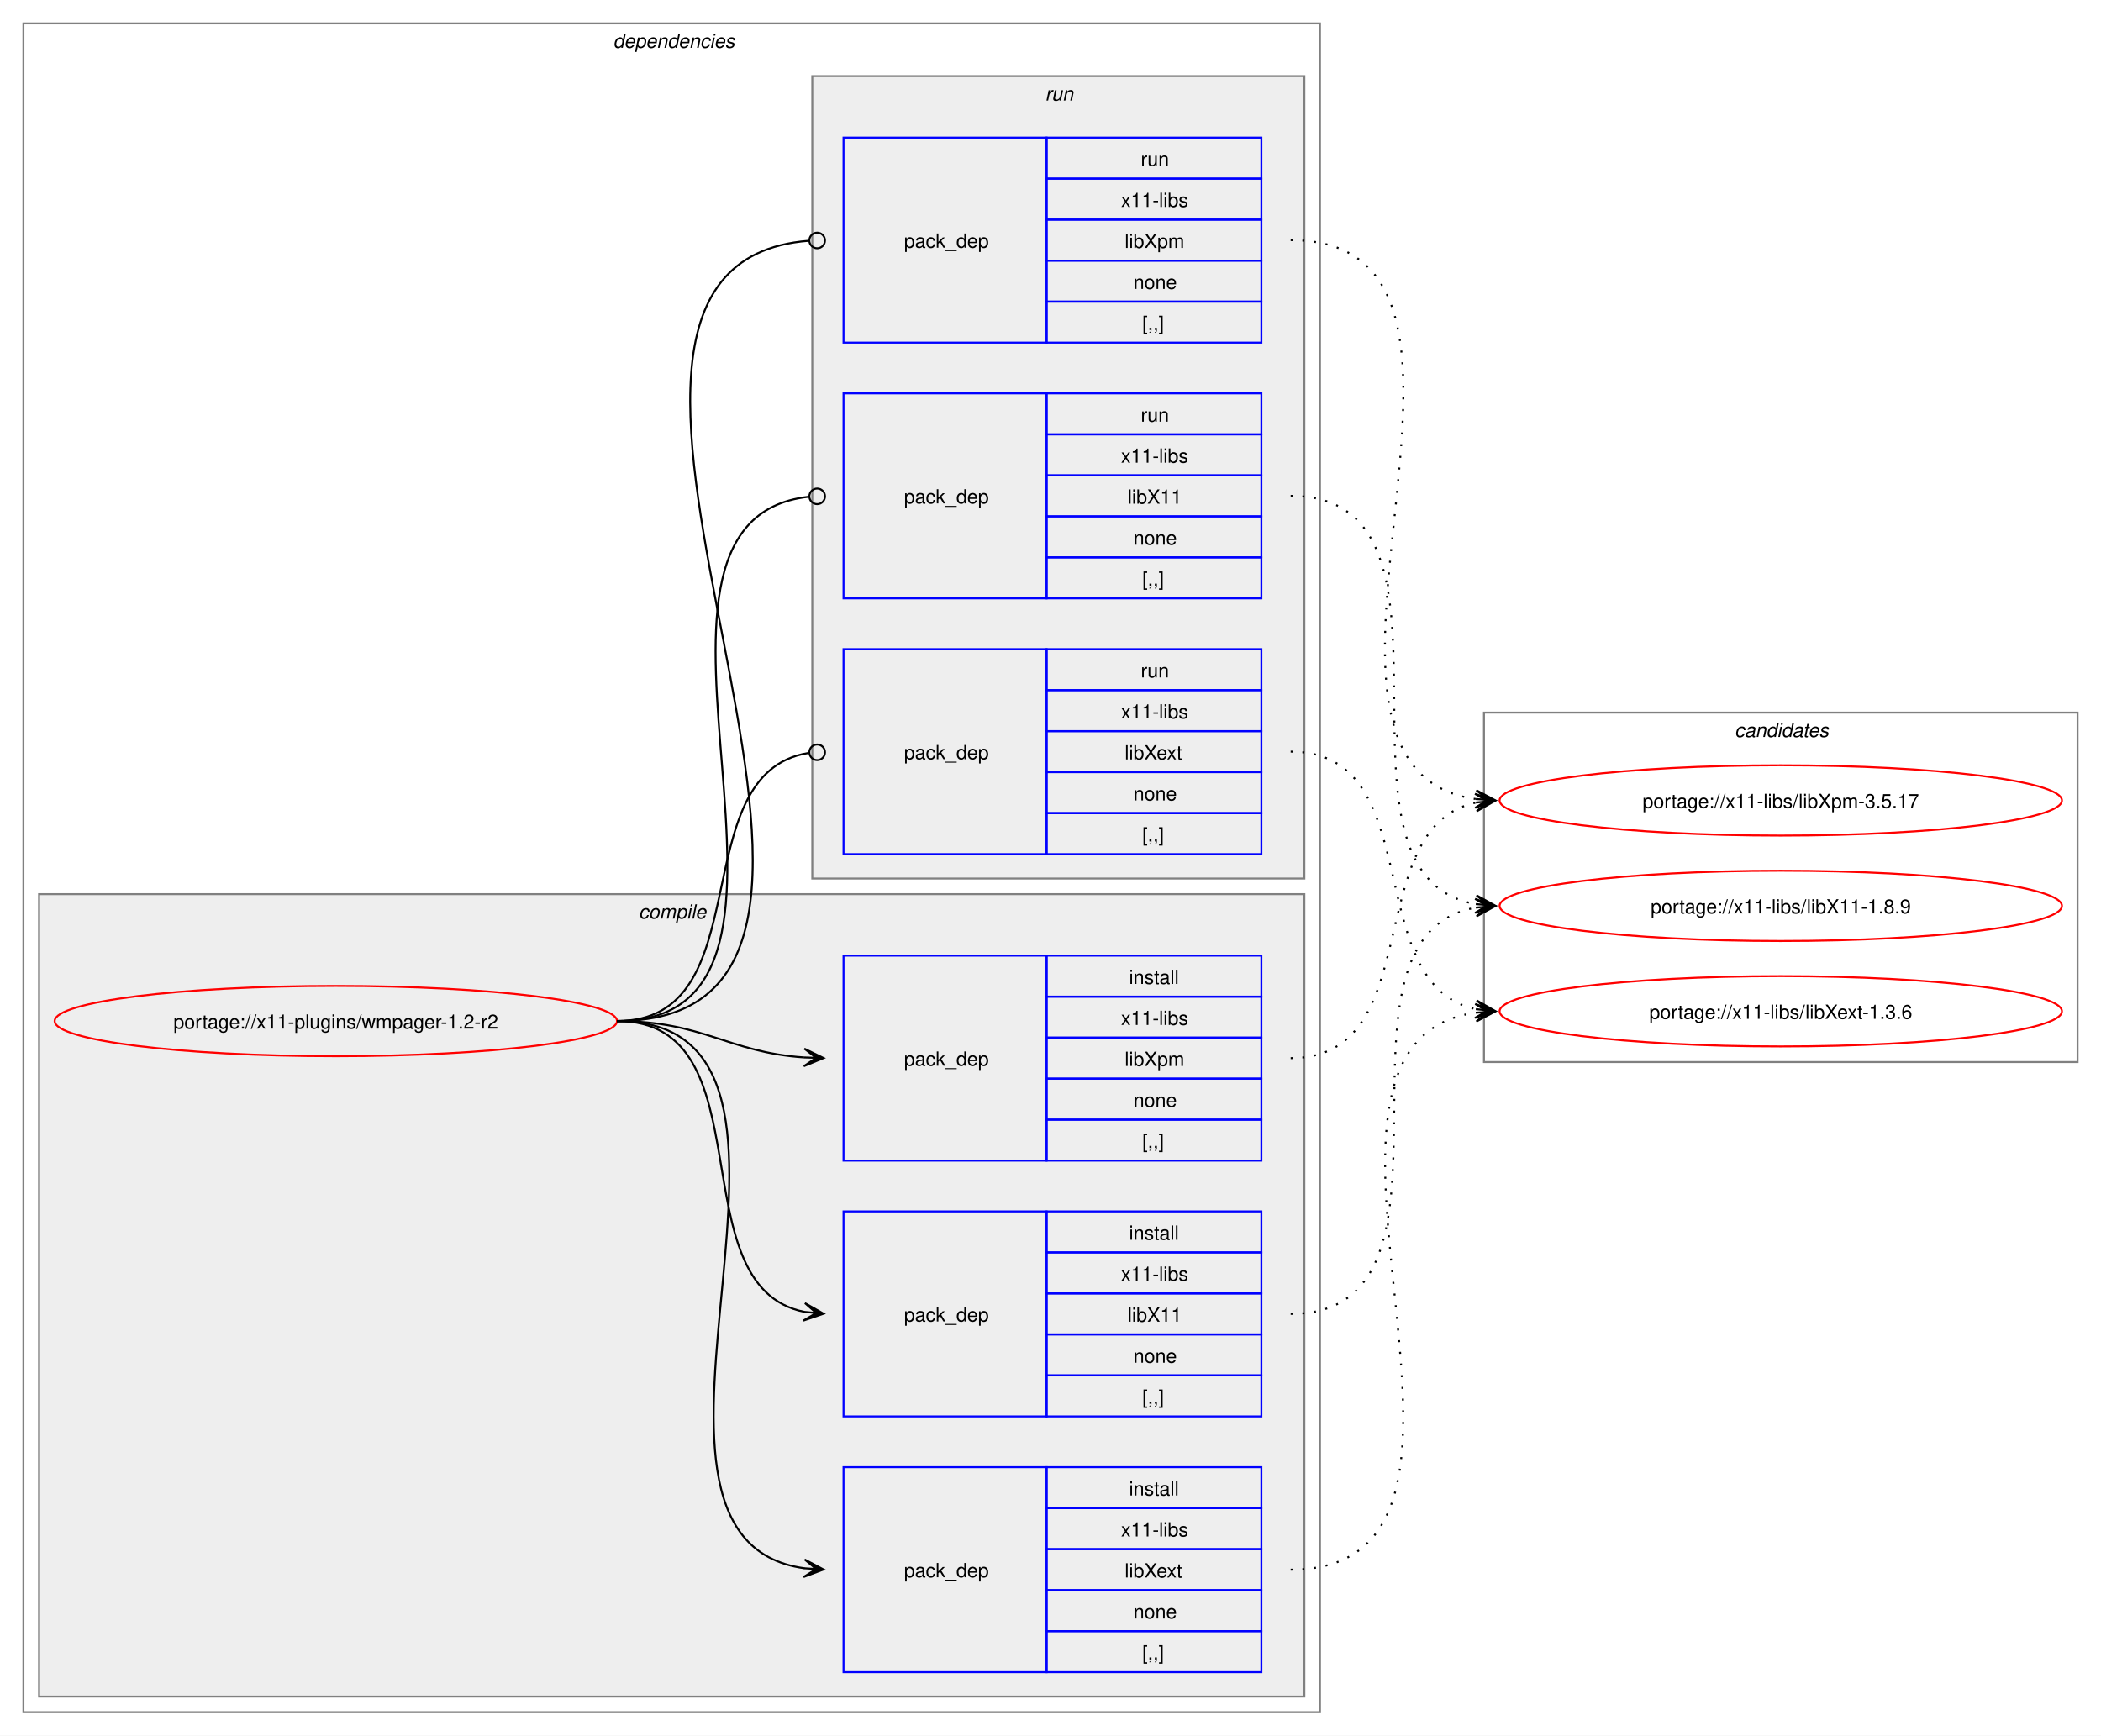
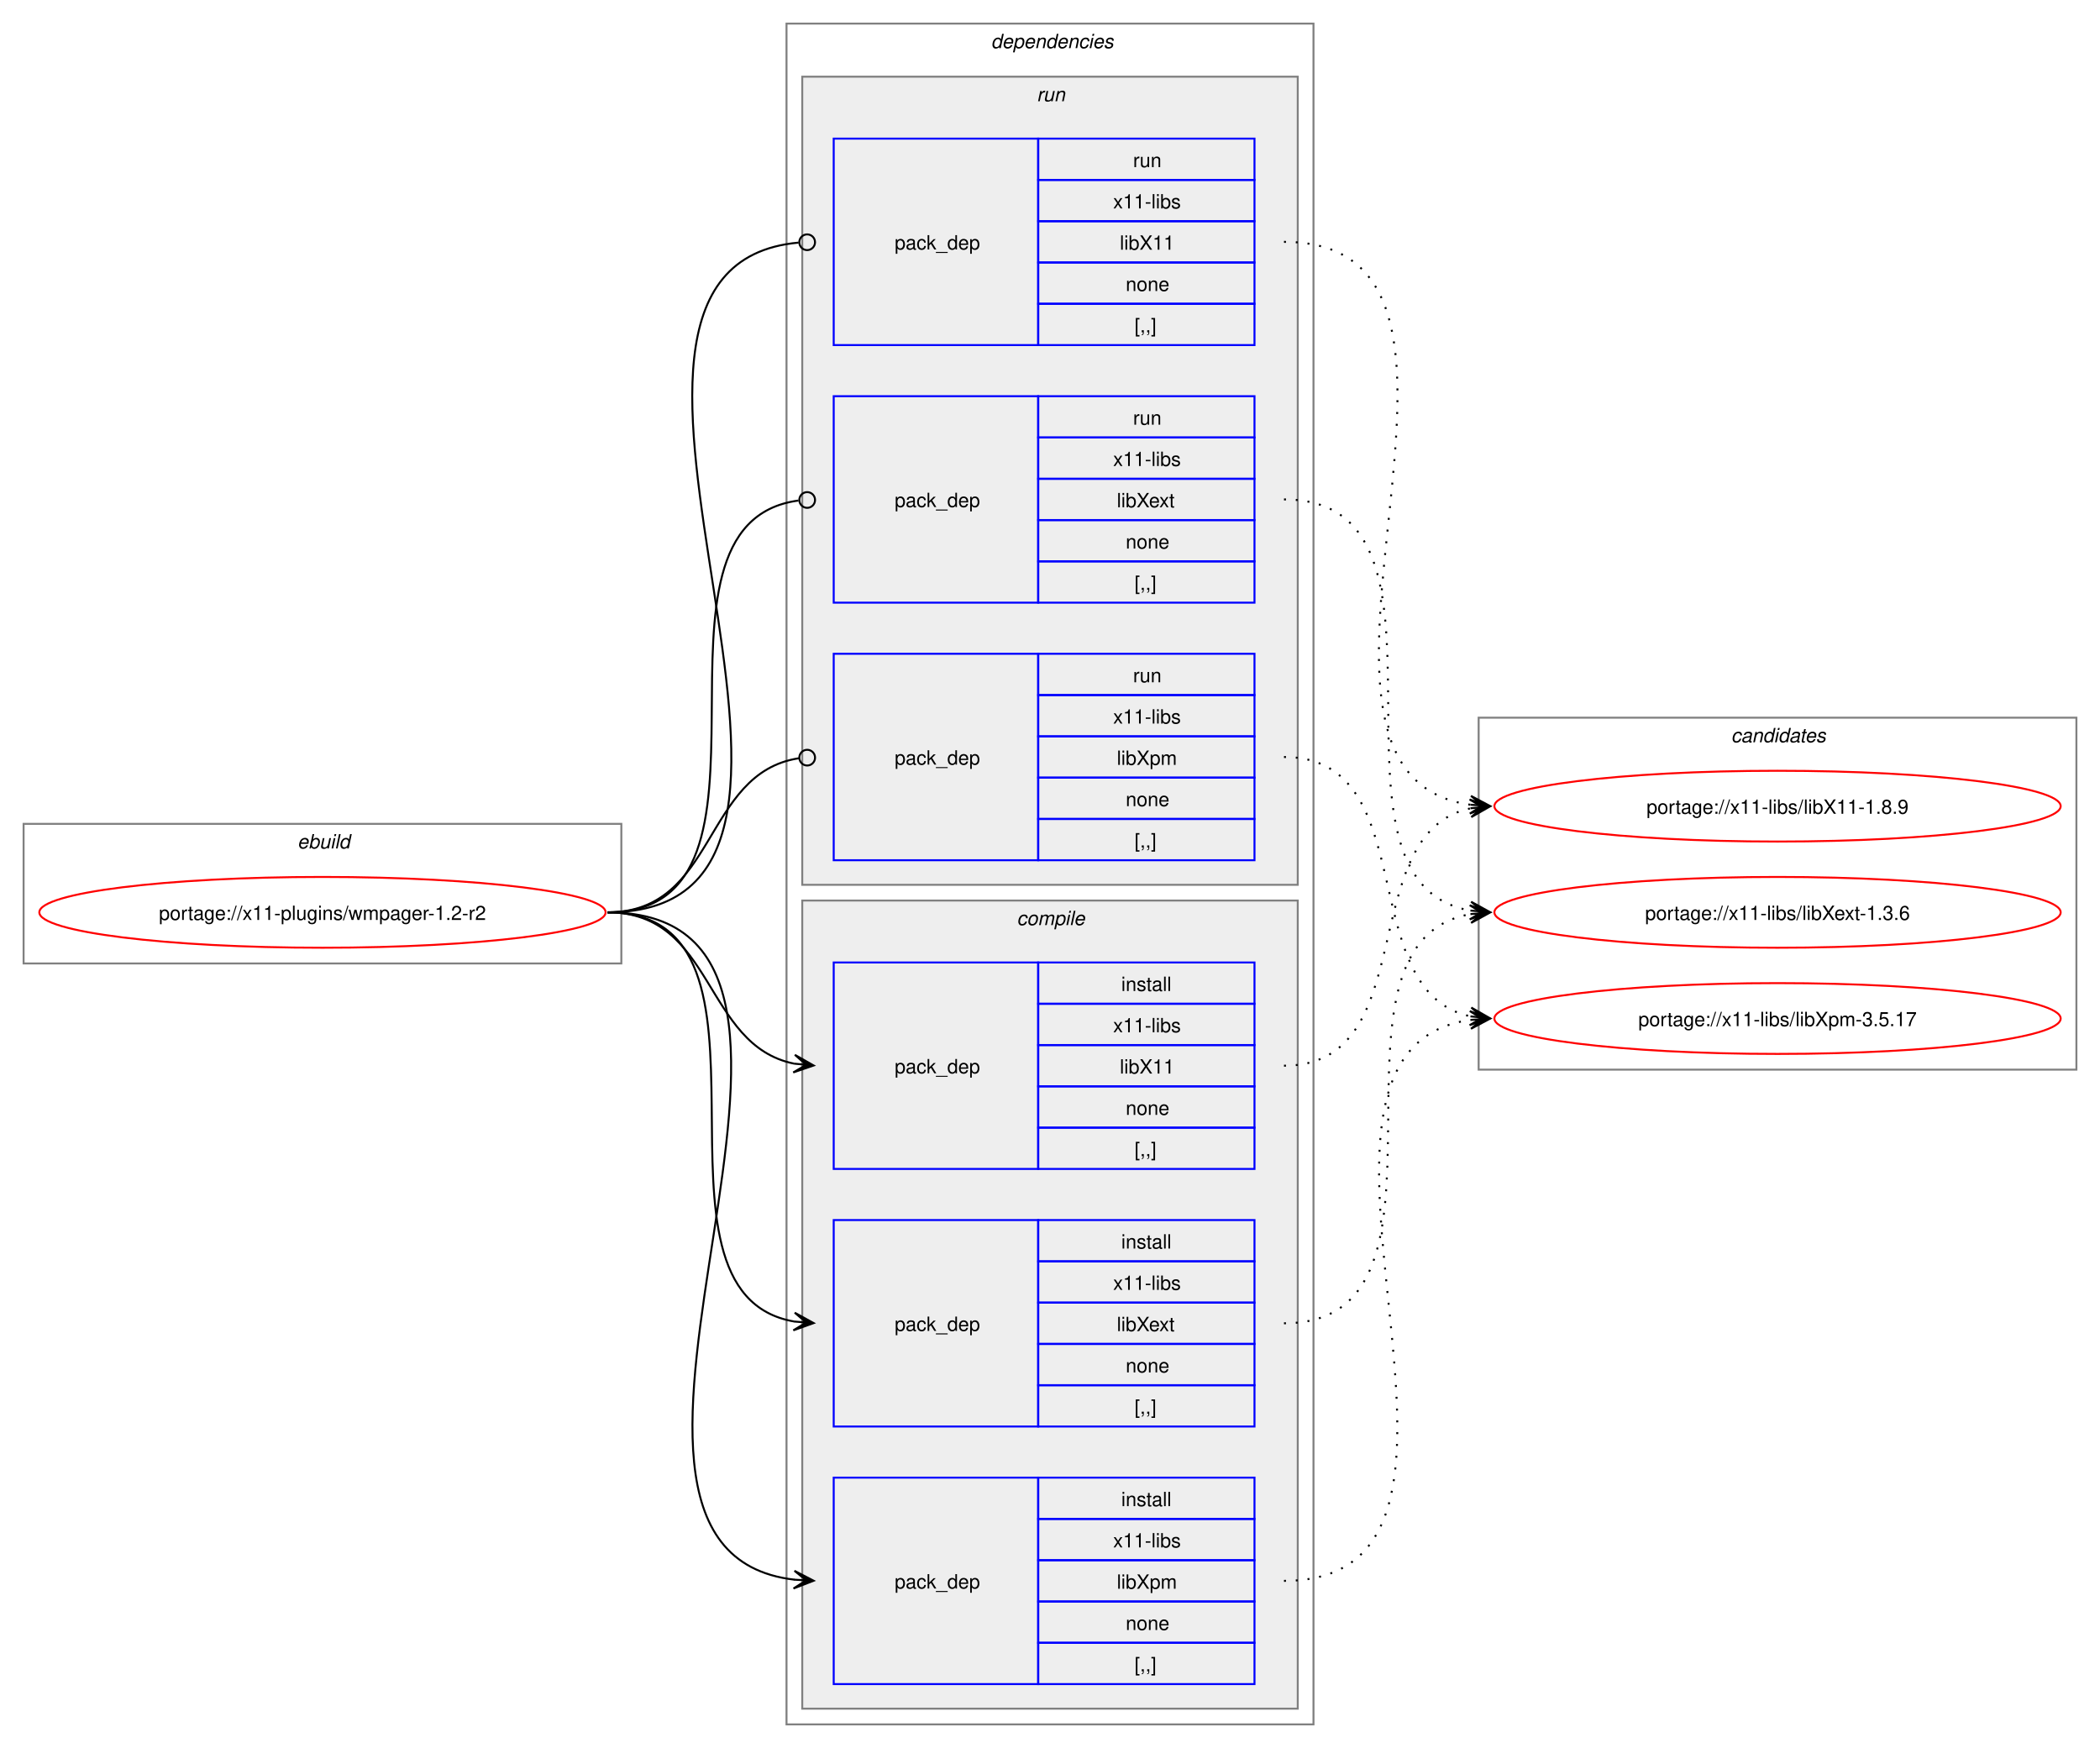
- <svg xmlns="http://www.w3.org/2000/svg" xmlns:xlink="http://www.w3.org/1999/xlink" width="1076pt" height="889pt" viewBox="0.00 0.00 1076.00 889.00">
+ <svg xmlns="http://www.w3.org/2000/svg" xmlns:xlink="http://www.w3.org/1999/xlink" width="1068pt" height="889pt" viewBox="0.00 0.00 1068.00 889.00">
  <g id="graph0" class="graph" transform="scale(1 1) rotate(0) translate(4 885)">
-     <polygon fill="white" stroke="none" points="-4,4 -4,-885 1072,-885 1072,4 -4,4" />
+     <polygon fill="white" stroke="none" points="-4,4 -4,-885 1064,-885 1064,4 -4,4" />
+     <g id="clust1" class="cluster">
+       <polygon fill="none" stroke="gray" points="8,-395 8,-466 312,-466 312,-395 8,-395" />
+       <text text-anchor="start" x="147.25" y="-453.5" font-family="Helvetica,sans-Serif" font-style="italic" font-size="10.00">ebuild</text>
+     </g>
    <g id="clust2" class="cluster">
-       <polygon fill="none" stroke="gray" points="8,-8 8,-873 672,-873 672,-8 8,-8" />
-       <text text-anchor="start" x="310" y="-860.5" font-family="Helvetica,sans-Serif" font-style="italic" font-size="10.00">dependencies</text>
+       <polygon fill="none" stroke="gray" points="396,-8 396,-873 664,-873 664,-8 396,-8" />
+       <text text-anchor="start" x="500" y="-860.5" font-family="Helvetica,sans-Serif" font-style="italic" font-size="10.00">dependencies</text>
+     </g>
+     <g id="clust8" class="cluster">
+       <polygon fill="#eeeeee" stroke="gray" points="404,-435 404,-846 656,-846 656,-435 404,-435" />
+       <text text-anchor="start" x="523.25" y="-833.5" font-family="Helvetica,sans-Serif" font-style="italic" font-size="10.00">run</text>
    </g>
    <g id="clust3" class="cluster">
-       <polygon fill="#eeeeee" stroke="gray" points="16,-16 16,-427 664,-427 664,-16 16,-16" />
-       <text text-anchor="start" x="323.12" y="-414.5" font-family="Helvetica,sans-Serif" font-style="italic" font-size="10.00">compile</text>
-     </g>
-     <g id="clust8" class="cluster">
-       <polygon fill="#eeeeee" stroke="gray" points="412,-435 412,-846 664,-846 664,-435 412,-435" />
-       <text text-anchor="start" x="531.25" y="-833.5" font-family="Helvetica,sans-Serif" font-style="italic" font-size="10.00">run</text>
+       <polygon fill="#eeeeee" stroke="gray" points="404,-16 404,-427 656,-427 656,-16 404,-16" />
+       <text text-anchor="start" x="513.12" y="-414.5" font-family="Helvetica,sans-Serif" font-style="italic" font-size="10.00">compile</text>
    </g>
    <g id="clust12" class="cluster">
-       <polygon fill="none" stroke="gray" points="756,-341 756,-520 1060,-520 1060,-341 756,-341" />
-       <text text-anchor="start" x="884.38" y="-507.5" font-family="Helvetica,sans-Serif" font-style="italic" font-size="10.00">candidates</text>
+       <polygon fill="none" stroke="gray" points="748,-341 748,-520 1052,-520 1052,-341 748,-341" />
+       <text text-anchor="start" x="876.38" y="-507.5" font-family="Helvetica,sans-Serif" font-style="italic" font-size="10.00">candidates</text>
    </g>
    <g id="node1" class="node">
      <g id="a_node1">
        <a xlink:href="../x11-plugins/wmpager-1.2-r2.svg" xlink:title="portage://x11-plugins/wmpager-1.2-r2">
-           <ellipse fill="none" stroke="red" cx="168" cy="-362" rx="144" ry="18" />
-           <text text-anchor="middle" x="168" y="-358.12" font-family="Helvetica,sans-Serif" font-size="10.00">portage://x11-plugins/wmpager-1.2-r2</text>
+           <ellipse fill="none" stroke="red" cx="160" cy="-421" rx="144" ry="18" />
+           <text text-anchor="middle" x="160" y="-417.12" font-family="Helvetica,sans-Serif" font-size="10.00">portage://x11-plugins/wmpager-1.2-r2</text>
        </a>
      </g>
    </g>
    <g id="node2" class="node">
-       <polygon fill="none" stroke="blue" points="428,-159.5 428,-264.5 532,-264.5 532,-159.5 428,-159.5" />
-       <text text-anchor="start" x="459" y="-208.12" font-family="Helvetica,sans-Serif" font-size="10.00">pack_dep</text>
-       <polygon fill="none" stroke="blue" points="532,-243.5 532,-264.5 642,-264.5 642,-243.5 532,-243.5" />
-       <text text-anchor="start" x="574.25" y="-250" font-family="Helvetica,sans-Serif" font-size="10.00">install</text>
-       <polygon fill="none" stroke="blue" points="532,-222.5 532,-243.5 642,-243.5 642,-222.5 532,-222.5" />
-       <text text-anchor="start" x="570.12" y="-229" font-family="Helvetica,sans-Serif" font-size="10.00">x11-libs</text>
-       <polygon fill="none" stroke="blue" points="532,-201.5 532,-222.5 642,-222.5 642,-201.5 532,-201.5" />
-       <text text-anchor="start" x="573.5" y="-208" font-family="Helvetica,sans-Serif" font-size="10.00">libX11</text>
-       <polygon fill="none" stroke="blue" points="532,-180.5 532,-201.5 642,-201.5 642,-180.5 532,-180.5" />
-       <text text-anchor="start" x="576.5" y="-187" font-family="Helvetica,sans-Serif" font-size="10.00">none</text>
-       <polygon fill="none" stroke="blue" points="532,-159.5 532,-180.5 642,-180.5 642,-159.5 532,-159.5" />
-       <text text-anchor="start" x="581" y="-166" font-family="Helvetica,sans-Serif" font-size="10.00">[,,]</text>
+       <polygon fill="none" stroke="blue" points="420,-290.5 420,-395.5 524,-395.5 524,-290.5 420,-290.5" />
+       <text text-anchor="start" x="451" y="-339.12" font-family="Helvetica,sans-Serif" font-size="10.00">pack_dep</text>
+       <polygon fill="none" stroke="blue" points="524,-374.5 524,-395.5 634,-395.5 634,-374.5 524,-374.5" />
+       <text text-anchor="start" x="566.25" y="-381" font-family="Helvetica,sans-Serif" font-size="10.00">install</text>
+       <polygon fill="none" stroke="blue" points="524,-353.5 524,-374.5 634,-374.5 634,-353.5 524,-353.5" />
+       <text text-anchor="start" x="562.12" y="-360" font-family="Helvetica,sans-Serif" font-size="10.00">x11-libs</text>
+       <polygon fill="none" stroke="blue" points="524,-332.5 524,-353.5 634,-353.5 634,-332.5 524,-332.5" />
+       <text text-anchor="start" x="565.5" y="-339" font-family="Helvetica,sans-Serif" font-size="10.00">libX11</text>
+       <polygon fill="none" stroke="blue" points="524,-311.5 524,-332.5 634,-332.5 634,-311.5 524,-311.5" />
+       <text text-anchor="start" x="568.5" y="-318" font-family="Helvetica,sans-Serif" font-size="10.00">none</text>
+       <polygon fill="none" stroke="blue" points="524,-290.5 524,-311.5 634,-311.5 634,-290.5 524,-290.5" />
+       <text text-anchor="start" x="573" y="-297" font-family="Helvetica,sans-Serif" font-size="10.00">[,,]</text>
    </g>
    <g id="edge1" class="edge">
-       <path fill="none" stroke="black" d="M312,-362C389.89,-362 342.32,-226.29 407.96,-213.04" />
-       <polygon fill="black" stroke="black" points="417.79,-212.11 408.25,-217.53 414.02,-212.47 407.83,-213.05 407.83,-213.05 407.83,-213.05 414.02,-212.47 407.41,-208.57 417.79,-212.11" />
+       <path fill="none" stroke="black" d="M305,-421C359.49,-421 353.69,-353.3 399.93,-344.04" />
+       <polygon fill="black" stroke="black" points="409.79,-343.11 400.25,-348.53 406.02,-343.47 399.83,-344.05 399.83,-344.05 399.83,-344.05 406.02,-343.47 399.41,-339.57 409.79,-343.11" />
    </g>
    <g id="node3" class="node">
-       <polygon fill="none" stroke="blue" points="428,-28.5 428,-133.5 532,-133.5 532,-28.5 428,-28.5" />
-       <text text-anchor="start" x="459" y="-77.12" font-family="Helvetica,sans-Serif" font-size="10.00">pack_dep</text>
-       <polygon fill="none" stroke="blue" points="532,-112.5 532,-133.5 642,-133.5 642,-112.5 532,-112.5" />
-       <text text-anchor="start" x="574.25" y="-119" font-family="Helvetica,sans-Serif" font-size="10.00">install</text>
-       <polygon fill="none" stroke="blue" points="532,-91.5 532,-112.5 642,-112.5 642,-91.5 532,-91.5" />
-       <text text-anchor="start" x="570.12" y="-98" font-family="Helvetica,sans-Serif" font-size="10.00">x11-libs</text>
-       <polygon fill="none" stroke="blue" points="532,-70.5 532,-91.5 642,-91.5 642,-70.5 532,-70.5" />
-       <text text-anchor="start" x="572" y="-77" font-family="Helvetica,sans-Serif" font-size="10.00">libXext</text>
-       <polygon fill="none" stroke="blue" points="532,-49.5 532,-70.5 642,-70.5 642,-49.5 532,-49.5" />
-       <text text-anchor="start" x="576.5" y="-56" font-family="Helvetica,sans-Serif" font-size="10.00">none</text>
-       <polygon fill="none" stroke="blue" points="532,-28.5 532,-49.5 642,-49.5 642,-28.5 532,-28.5" />
-       <text text-anchor="start" x="581" y="-35" font-family="Helvetica,sans-Serif" font-size="10.00">[,,]</text>
+       <polygon fill="none" stroke="blue" points="420,-159.5 420,-264.5 524,-264.5 524,-159.5 420,-159.5" />
+       <text text-anchor="start" x="451" y="-208.12" font-family="Helvetica,sans-Serif" font-size="10.00">pack_dep</text>
+       <polygon fill="none" stroke="blue" points="524,-243.5 524,-264.5 634,-264.5 634,-243.5 524,-243.5" />
+       <text text-anchor="start" x="566.25" y="-250" font-family="Helvetica,sans-Serif" font-size="10.00">install</text>
+       <polygon fill="none" stroke="blue" points="524,-222.5 524,-243.5 634,-243.5 634,-222.5 524,-222.5" />
+       <text text-anchor="start" x="562.12" y="-229" font-family="Helvetica,sans-Serif" font-size="10.00">x11-libs</text>
+       <polygon fill="none" stroke="blue" points="524,-201.5 524,-222.5 634,-222.5 634,-201.5 524,-201.5" />
+       <text text-anchor="start" x="564" y="-208" font-family="Helvetica,sans-Serif" font-size="10.00">libXext</text>
+       <polygon fill="none" stroke="blue" points="524,-180.5 524,-201.5 634,-201.5 634,-180.5 524,-180.5" />
+       <text text-anchor="start" x="568.5" y="-187" font-family="Helvetica,sans-Serif" font-size="10.00">none</text>
+       <polygon fill="none" stroke="blue" points="524,-159.5 524,-180.5 634,-180.5 634,-159.5 524,-159.5" />
+       <text text-anchor="start" x="573" y="-166" font-family="Helvetica,sans-Serif" font-size="10.00">[,,]</text>
    </g>
    <g id="edge2" class="edge">
-       <path fill="none" stroke="black" d="M312,-362C441.72,-362 294.5,-97.22 408,-81.71" />
-       <polygon fill="black" stroke="black" points="417.78,-81.08 408.09,-86.21 414.01,-81.32 407.8,-81.72 407.8,-81.72 407.8,-81.72 414.01,-81.32 407.52,-77.23 417.78,-81.08" />
+       <path fill="none" stroke="black" d="M305,-421C405.19,-421 314.34,-227.62 399.98,-212.89" />
+       <polygon fill="black" stroke="black" points="409.79,-212.1 400.18,-217.38 406.02,-212.4 399.82,-212.9 399.82,-212.9 399.82,-212.9 406.02,-212.4 399.46,-208.41 409.79,-212.1" />
    </g>
    <g id="node4" class="node">
-       <polygon fill="none" stroke="blue" points="428,-290.5 428,-395.5 532,-395.5 532,-290.5 428,-290.5" />
-       <text text-anchor="start" x="459" y="-339.12" font-family="Helvetica,sans-Serif" font-size="10.00">pack_dep</text>
-       <polygon fill="none" stroke="blue" points="532,-374.5 532,-395.5 642,-395.5 642,-374.5 532,-374.5" />
-       <text text-anchor="start" x="574.25" y="-381" font-family="Helvetica,sans-Serif" font-size="10.00">install</text>
-       <polygon fill="none" stroke="blue" points="532,-353.5 532,-374.5 642,-374.5 642,-353.5 532,-353.5" />
-       <text text-anchor="start" x="570.12" y="-360" font-family="Helvetica,sans-Serif" font-size="10.00">x11-libs</text>
-       <polygon fill="none" stroke="blue" points="532,-332.5 532,-353.5 642,-353.5 642,-332.5 532,-332.5" />
-       <text text-anchor="start" x="572" y="-339" font-family="Helvetica,sans-Serif" font-size="10.00">libXpm</text>
-       <polygon fill="none" stroke="blue" points="532,-311.5 532,-332.5 642,-332.5 642,-311.5 532,-311.5" />
-       <text text-anchor="start" x="576.5" y="-318" font-family="Helvetica,sans-Serif" font-size="10.00">none</text>
-       <polygon fill="none" stroke="blue" points="532,-290.5 532,-311.5 642,-311.5 642,-290.5 532,-290.5" />
-       <text text-anchor="start" x="581" y="-297" font-family="Helvetica,sans-Serif" font-size="10.00">[,,]</text>
+       <polygon fill="none" stroke="blue" points="420,-28.5 420,-133.5 524,-133.5 524,-28.5 420,-28.5" />
+       <text text-anchor="start" x="451" y="-77.12" font-family="Helvetica,sans-Serif" font-size="10.00">pack_dep</text>
+       <polygon fill="none" stroke="blue" points="524,-112.5 524,-133.5 634,-133.5 634,-112.5 524,-112.5" />
+       <text text-anchor="start" x="566.25" y="-119" font-family="Helvetica,sans-Serif" font-size="10.00">install</text>
+       <polygon fill="none" stroke="blue" points="524,-91.5 524,-112.5 634,-112.5 634,-91.5 524,-91.5" />
+       <text text-anchor="start" x="562.12" y="-98" font-family="Helvetica,sans-Serif" font-size="10.00">x11-libs</text>
+       <polygon fill="none" stroke="blue" points="524,-70.5 524,-91.5 634,-91.5 634,-70.5 524,-70.5" />
+       <text text-anchor="start" x="564" y="-77" font-family="Helvetica,sans-Serif" font-size="10.00">libXpm</text>
+       <polygon fill="none" stroke="blue" points="524,-49.5 524,-70.5 634,-70.5 634,-49.5 524,-49.5" />
+       <text text-anchor="start" x="568.5" y="-56" font-family="Helvetica,sans-Serif" font-size="10.00">none</text>
+       <polygon fill="none" stroke="blue" points="524,-28.5 524,-49.5 634,-49.5 634,-28.5 524,-28.5" />
+       <text text-anchor="start" x="573" y="-35" font-family="Helvetica,sans-Serif" font-size="10.00">[,,]</text>
    </g>
    <g id="edge3" class="edge">
-       <path fill="none" stroke="black" d="M312,-362C356.34,-362 368.74,-345.99 407.84,-343.36" />
-       <polygon fill="black" stroke="black" points="417.78,-343.04 407.93,-347.86 414,-343.16 407.79,-343.36 407.79,-343.36 407.79,-343.36 414,-343.16 407.64,-338.87 417.78,-343.04" />
+       <path fill="none" stroke="black" d="M305,-421C459.42,-421 262.78,-97.4 400.06,-81.6" />
+       <polygon fill="black" stroke="black" points="409.78,-81.07 400.04,-86.11 406.01,-81.27 399.8,-81.61 399.8,-81.61 399.8,-81.61 406.01,-81.27 399.55,-77.12 409.78,-81.07" />
    </g>
    <g id="node5" class="node">
-       <polygon fill="none" stroke="blue" points="428,-578.5 428,-683.5 532,-683.5 532,-578.5 428,-578.5" />
-       <text text-anchor="start" x="459" y="-627.12" font-family="Helvetica,sans-Serif" font-size="10.00">pack_dep</text>
-       <polygon fill="none" stroke="blue" points="532,-662.5 532,-683.5 642,-683.5 642,-662.5 532,-662.5" />
-       <text text-anchor="start" x="580.25" y="-669" font-family="Helvetica,sans-Serif" font-size="10.00">run</text>
-       <polygon fill="none" stroke="blue" points="532,-641.5 532,-662.5 642,-662.5 642,-641.5 532,-641.5" />
-       <text text-anchor="start" x="570.12" y="-648" font-family="Helvetica,sans-Serif" font-size="10.00">x11-libs</text>
-       <polygon fill="none" stroke="blue" points="532,-620.5 532,-641.5 642,-641.5 642,-620.5 532,-620.5" />
-       <text text-anchor="start" x="573.5" y="-627" font-family="Helvetica,sans-Serif" font-size="10.00">libX11</text>
-       <polygon fill="none" stroke="blue" points="532,-599.5 532,-620.5 642,-620.5 642,-599.5 532,-599.5" />
-       <text text-anchor="start" x="576.5" y="-606" font-family="Helvetica,sans-Serif" font-size="10.00">none</text>
-       <polygon fill="none" stroke="blue" points="532,-578.5 532,-599.5 642,-599.5 642,-578.5 532,-578.5" />
-       <text text-anchor="start" x="581" y="-585" font-family="Helvetica,sans-Serif" font-size="10.00">[,,]</text>
+       <polygon fill="none" stroke="blue" points="420,-709.5 420,-814.5 524,-814.5 524,-709.5 420,-709.5" />
+       <text text-anchor="start" x="451" y="-758.12" font-family="Helvetica,sans-Serif" font-size="10.00">pack_dep</text>
+       <polygon fill="none" stroke="blue" points="524,-793.5 524,-814.5 634,-814.5 634,-793.5 524,-793.5" />
+       <text text-anchor="start" x="572.25" y="-800" font-family="Helvetica,sans-Serif" font-size="10.00">run</text>
+       <polygon fill="none" stroke="blue" points="524,-772.5 524,-793.5 634,-793.5 634,-772.5 524,-772.5" />
+       <text text-anchor="start" x="562.12" y="-779" font-family="Helvetica,sans-Serif" font-size="10.00">x11-libs</text>
+       <polygon fill="none" stroke="blue" points="524,-751.5 524,-772.5 634,-772.5 634,-751.5 524,-751.5" />
+       <text text-anchor="start" x="565.5" y="-758" font-family="Helvetica,sans-Serif" font-size="10.00">libX11</text>
+       <polygon fill="none" stroke="blue" points="524,-730.5 524,-751.5 634,-751.5 634,-730.5 524,-730.5" />
+       <text text-anchor="start" x="568.5" y="-737" font-family="Helvetica,sans-Serif" font-size="10.00">none</text>
+       <polygon fill="none" stroke="blue" points="524,-709.5 524,-730.5 634,-730.5 634,-709.5 524,-709.5" />
+       <text text-anchor="start" x="573" y="-716" font-family="Helvetica,sans-Serif" font-size="10.00">[,,]</text>
    </g>
    <g id="edge4" class="edge">
-       <path fill="none" stroke="black" d="M312,-362C437.53,-362 297.51,-618.03 410.07,-630.53" />
-       <ellipse fill="none" stroke="black" cx="414.51" cy="-630.76" rx="4" ry="4" />
+       <path fill="none" stroke="black" d="M305,-421C460.61,-421 260.41,-748.81 402.12,-761.61" />
+       <ellipse fill="none" stroke="black" cx="406.5" cy="-761.8" rx="4" ry="4" />
    </g>
    <g id="node6" class="node">
-       <polygon fill="none" stroke="blue" points="428,-447.5 428,-552.5 532,-552.5 532,-447.5 428,-447.5" />
-       <text text-anchor="start" x="459" y="-496.12" font-family="Helvetica,sans-Serif" font-size="10.00">pack_dep</text>
-       <polygon fill="none" stroke="blue" points="532,-531.5 532,-552.5 642,-552.5 642,-531.5 532,-531.5" />
-       <text text-anchor="start" x="580.25" y="-538" font-family="Helvetica,sans-Serif" font-size="10.00">run</text>
-       <polygon fill="none" stroke="blue" points="532,-510.5 532,-531.5 642,-531.5 642,-510.5 532,-510.5" />
-       <text text-anchor="start" x="570.12" y="-517" font-family="Helvetica,sans-Serif" font-size="10.00">x11-libs</text>
-       <polygon fill="none" stroke="blue" points="532,-489.5 532,-510.5 642,-510.5 642,-489.5 532,-489.5" />
-       <text text-anchor="start" x="572" y="-496" font-family="Helvetica,sans-Serif" font-size="10.00">libXext</text>
-       <polygon fill="none" stroke="blue" points="532,-468.5 532,-489.5 642,-489.5 642,-468.5 532,-468.5" />
-       <text text-anchor="start" x="576.5" y="-475" font-family="Helvetica,sans-Serif" font-size="10.00">none</text>
-       <polygon fill="none" stroke="blue" points="532,-447.5 532,-468.5 642,-468.5 642,-447.5 532,-447.5" />
-       <text text-anchor="start" x="581" y="-454" font-family="Helvetica,sans-Serif" font-size="10.00">[,,]</text>
+       <polygon fill="none" stroke="blue" points="420,-578.5 420,-683.5 524,-683.5 524,-578.5 420,-578.5" />
+       <text text-anchor="start" x="451" y="-627.12" font-family="Helvetica,sans-Serif" font-size="10.00">pack_dep</text>
+       <polygon fill="none" stroke="blue" points="524,-662.5 524,-683.5 634,-683.5 634,-662.5 524,-662.5" />
+       <text text-anchor="start" x="572.25" y="-669" font-family="Helvetica,sans-Serif" font-size="10.00">run</text>
+       <polygon fill="none" stroke="blue" points="524,-641.5 524,-662.5 634,-662.5 634,-641.5 524,-641.5" />
+       <text text-anchor="start" x="562.12" y="-648" font-family="Helvetica,sans-Serif" font-size="10.00">x11-libs</text>
+       <polygon fill="none" stroke="blue" points="524,-620.5 524,-641.5 634,-641.5 634,-620.5 524,-620.5" />
+       <text text-anchor="start" x="564" y="-627" font-family="Helvetica,sans-Serif" font-size="10.00">libXext</text>
+       <polygon fill="none" stroke="blue" points="524,-599.5 524,-620.5 634,-620.5 634,-599.5 524,-599.5" />
+       <text text-anchor="start" x="568.5" y="-606" font-family="Helvetica,sans-Serif" font-size="10.00">none</text>
+       <polygon fill="none" stroke="blue" points="524,-578.5 524,-599.5 634,-599.5 634,-578.5 524,-578.5" />
+       <text text-anchor="start" x="573" y="-585" font-family="Helvetica,sans-Serif" font-size="10.00">[,,]</text>
    </g>
    <g id="edge5" class="edge">
-       <path fill="none" stroke="black" d="M312,-362C386.43,-362 345.13,-488.91 410.07,-499.32" />
-       <ellipse fill="none" stroke="black" cx="414.51" cy="-499.66" rx="4" ry="4" />
+       <path fill="none" stroke="black" d="M305,-421C406.38,-421 312.5,-618.48 402.06,-630.43" />
+       <ellipse fill="none" stroke="black" cx="406.51" cy="-630.72" rx="4" ry="4" />
    </g>
    <g id="node7" class="node">
-       <polygon fill="none" stroke="blue" points="428,-709.5 428,-814.5 532,-814.5 532,-709.5 428,-709.5" />
-       <text text-anchor="start" x="459" y="-758.12" font-family="Helvetica,sans-Serif" font-size="10.00">pack_dep</text>
-       <polygon fill="none" stroke="blue" points="532,-793.5 532,-814.5 642,-814.5 642,-793.5 532,-793.5" />
-       <text text-anchor="start" x="580.25" y="-800" font-family="Helvetica,sans-Serif" font-size="10.00">run</text>
-       <polygon fill="none" stroke="blue" points="532,-772.5 532,-793.5 642,-793.5 642,-772.5 532,-772.5" />
-       <text text-anchor="start" x="570.12" y="-779" font-family="Helvetica,sans-Serif" font-size="10.00">x11-libs</text>
-       <polygon fill="none" stroke="blue" points="532,-751.5 532,-772.5 642,-772.5 642,-751.5 532,-751.5" />
-       <text text-anchor="start" x="572" y="-758" font-family="Helvetica,sans-Serif" font-size="10.00">libXpm</text>
-       <polygon fill="none" stroke="blue" points="532,-730.5 532,-751.5 642,-751.5 642,-730.5 532,-730.5" />
-       <text text-anchor="start" x="576.5" y="-737" font-family="Helvetica,sans-Serif" font-size="10.00">none</text>
-       <polygon fill="none" stroke="blue" points="532,-709.5 532,-730.5 642,-730.5 642,-709.5 532,-709.5" />
-       <text text-anchor="start" x="581" y="-716" font-family="Helvetica,sans-Serif" font-size="10.00">[,,]</text>
+       <polygon fill="none" stroke="blue" points="420,-447.5 420,-552.5 524,-552.5 524,-447.5 420,-447.5" />
+       <text text-anchor="start" x="451" y="-496.12" font-family="Helvetica,sans-Serif" font-size="10.00">pack_dep</text>
+       <polygon fill="none" stroke="blue" points="524,-531.5 524,-552.5 634,-552.5 634,-531.5 524,-531.5" />
+       <text text-anchor="start" x="572.25" y="-538" font-family="Helvetica,sans-Serif" font-size="10.00">run</text>
+       <polygon fill="none" stroke="blue" points="524,-510.5 524,-531.5 634,-531.5 634,-510.5 524,-510.5" />
+       <text text-anchor="start" x="562.12" y="-517" font-family="Helvetica,sans-Serif" font-size="10.00">x11-libs</text>
+       <polygon fill="none" stroke="blue" points="524,-489.5 524,-510.5 634,-510.5 634,-489.5 524,-489.5" />
+       <text text-anchor="start" x="564" y="-496" font-family="Helvetica,sans-Serif" font-size="10.00">libXpm</text>
+       <polygon fill="none" stroke="blue" points="524,-468.5 524,-489.5 634,-489.5 634,-468.5 524,-468.5" />
+       <text text-anchor="start" x="568.5" y="-475" font-family="Helvetica,sans-Serif" font-size="10.00">none</text>
+       <polygon fill="none" stroke="blue" points="524,-447.5 524,-468.5 634,-468.5 634,-447.5 524,-447.5" />
+       <text text-anchor="start" x="573" y="-454" font-family="Helvetica,sans-Serif" font-size="10.00">[,,]</text>
    </g>
    <g id="edge6" class="edge">
-       <path fill="none" stroke="black" d="M312,-362C492.97,-362 243.52,-748.83 410.2,-761.67" />
-       <ellipse fill="none" stroke="black" cx="414.5" cy="-761.83" rx="4" ry="4" />
+       <path fill="none" stroke="black" d="M305,-421C360.66,-421 353.26,-491.89 402.27,-499.36" />
+       <ellipse fill="none" stroke="black" cx="406.51" cy="-499.67" rx="4" ry="4" />
    </g>
    <g id="node8" class="node">
      <g id="a_node8">
        <a xlink:href="../x11-libs/libX11-1.8.9.svg" xlink:title="portage://x11-libs/libX11-1.8.9">
-           <ellipse fill="none" stroke="red" cx="908" cy="-421" rx="144" ry="18" />
-           <text text-anchor="middle" x="908" y="-417.12" font-family="Helvetica,sans-Serif" font-size="10.00">portage://x11-libs/libX11-1.8.9</text>
+           <ellipse fill="none" stroke="red" cx="900" cy="-475" rx="144" ry="18" />
+           <text text-anchor="middle" x="900" y="-471.12" font-family="Helvetica,sans-Serif" font-size="10.00">portage://x11-libs/libX11-1.8.9</text>
        </a>
      </g>
    </g>
    <g id="edge7" class="edge">
-       <path fill="none" stroke="black" stroke-dasharray="1,5" d="M657,-212C757.19,-212 666.34,-405.38 751.98,-420.11" />
-       <polygon fill="black" stroke="black" points="761.79,-420.9 751.46,-424.59 758.02,-420.6 751.82,-420.1 751.82,-420.1 751.82,-420.1 758.02,-420.6 752.18,-415.62 761.79,-420.9" />
+       <path fill="none" stroke="black" stroke-dasharray="1,5" d="M649,-343C720.27,-343 684.12,-461.45 744.06,-473.94" />
+       <polygon fill="black" stroke="black" points="753.79,-474.88 743.4,-478.39 750.02,-474.52 743.83,-473.92 743.83,-473.92 743.83,-473.92 750.02,-474.52 744.27,-469.44 753.79,-474.88" />
    </g>
    <g id="node9" class="node">
      <g id="a_node9">
        <a xlink:href="../x11-libs/libXext-1.3.6.svg" xlink:title="portage://x11-libs/libXext-1.3.6">
-           <ellipse fill="none" stroke="red" cx="908" cy="-367" rx="144" ry="18" />
-           <text text-anchor="middle" x="908" y="-363.12" font-family="Helvetica,sans-Serif" font-size="10.00">portage://x11-libs/libXext-1.3.6</text>
+           <ellipse fill="none" stroke="red" cx="900" cy="-421" rx="144" ry="18" />
+           <text text-anchor="middle" x="900" y="-417.12" font-family="Helvetica,sans-Serif" font-size="10.00">portage://x11-libs/libXext-1.3.6</text>
        </a>
      </g>
    </g>
    <g id="edge8" class="edge">
-       <path fill="none" stroke="black" stroke-dasharray="1,5" d="M657,-81C788.59,-81 636.86,-350.49 751.84,-366.28" />
-       <polygon fill="black" stroke="black" points="761.78,-366.92 751.51,-370.77 758.01,-366.68 751.8,-366.28 751.8,-366.28 751.8,-366.28 758.01,-366.68 752.1,-361.78 761.78,-366.92" />
+       <path fill="none" stroke="black" stroke-dasharray="1,5" d="M649,-212C749.19,-212 658.34,-405.38 743.98,-420.11" />
+       <polygon fill="black" stroke="black" points="753.79,-420.9 743.46,-424.59 750.02,-420.6 743.82,-420.1 743.82,-420.1 743.82,-420.1 750.02,-420.6 744.18,-415.62 753.79,-420.9" />
    </g>
    <g id="node10" class="node">
      <g id="a_node10">
        <a xlink:href="../x11-libs/libXpm-3.5.17.svg" xlink:title="portage://x11-libs/libXpm-3.5.17">
-           <ellipse fill="none" stroke="red" cx="908" cy="-475" rx="144" ry="18" />
-           <text text-anchor="middle" x="908" y="-471.12" font-family="Helvetica,sans-Serif" font-size="10.00">portage://x11-libs/libXpm-3.5.17</text>
+           <ellipse fill="none" stroke="red" cx="900" cy="-367" rx="144" ry="18" />
+           <text text-anchor="middle" x="900" y="-363.12" font-family="Helvetica,sans-Serif" font-size="10.00">portage://x11-libs/libXpm-3.5.17</text>
        </a>
      </g>
    </g>
    <g id="edge9" class="edge">
-       <path fill="none" stroke="black" stroke-dasharray="1,5" d="M657,-343C728.27,-343 692.12,-461.45 752.06,-473.94" />
-       <polygon fill="black" stroke="black" points="761.79,-474.88 751.4,-478.39 758.02,-474.52 751.83,-473.92 751.83,-473.92 751.83,-473.92 758.02,-474.52 752.27,-469.44 761.79,-474.88" />
+       <path fill="none" stroke="black" stroke-dasharray="1,5" d="M649,-81C780.59,-81 628.86,-350.49 743.84,-366.28" />
+       <polygon fill="black" stroke="black" points="753.78,-366.92 743.51,-370.77 750.01,-366.68 743.8,-366.28 743.8,-366.28 743.8,-366.28 750.01,-366.68 744.1,-361.78 753.78,-366.92" />
    </g>
    <g id="edge10" class="edge">
-       <path fill="none" stroke="black" stroke-dasharray="1,5" d="M657,-631C757.57,-631 666,-436.69 751.94,-421.89" />
-       <polygon fill="black" stroke="black" points="761.79,-421.1 752.18,-426.39 758.02,-421.4 751.82,-421.9 751.82,-421.9 751.82,-421.9 758.02,-421.4 751.46,-417.41 761.79,-421.1" />
+       <path fill="none" stroke="black" stroke-dasharray="1,5" d="M649,-762C780.99,-762 628.49,-491.57 743.81,-475.72" />
+       <polygon fill="black" stroke="black" points="753.78,-475.08 744.1,-480.22 750.01,-475.32 743.81,-475.73 743.81,-475.73 743.81,-475.73 750.01,-475.32 743.51,-471.23 753.78,-475.08" />
    </g>
    <g id="edge11" class="edge">
-       <path fill="none" stroke="black" stroke-dasharray="1,5" d="M657,-500C728.6,-500 691.84,-380.66 752.01,-368.07" />
-       <polygon fill="black" stroke="black" points="761.79,-367.12 752.27,-372.57 758.02,-367.48 751.83,-368.09 751.83,-368.09 751.83,-368.09 758.02,-367.48 751.4,-363.61 761.79,-367.12" />
+       <path fill="none" stroke="black" stroke-dasharray="1,5" d="M649,-631C749.57,-631 658,-436.69 743.94,-421.89" />
+       <polygon fill="black" stroke="black" points="753.79,-421.1 744.18,-426.39 750.02,-421.4 743.82,-421.9 743.82,-421.9 743.82,-421.9 750.02,-421.4 743.46,-417.41 753.79,-421.1" />
    </g>
    <g id="edge12" class="edge">
-       <path fill="none" stroke="black" stroke-dasharray="1,5" d="M657,-762C788.99,-762 636.49,-491.57 751.81,-475.72" />
-       <polygon fill="black" stroke="black" points="761.78,-475.08 752.1,-480.22 758.01,-475.32 751.81,-475.73 751.81,-475.73 751.81,-475.73 758.01,-475.32 751.51,-471.23 761.78,-475.08" />
+       <path fill="none" stroke="black" stroke-dasharray="1,5" d="M649,-500C720.6,-500 683.84,-380.66 744.01,-368.07" />
+       <polygon fill="black" stroke="black" points="753.79,-367.12 744.27,-372.57 750.02,-367.48 743.83,-368.09 743.83,-368.09 743.83,-368.09 750.02,-367.48 743.4,-363.61 753.79,-367.12" />
    </g>
  </g>
</svg>
